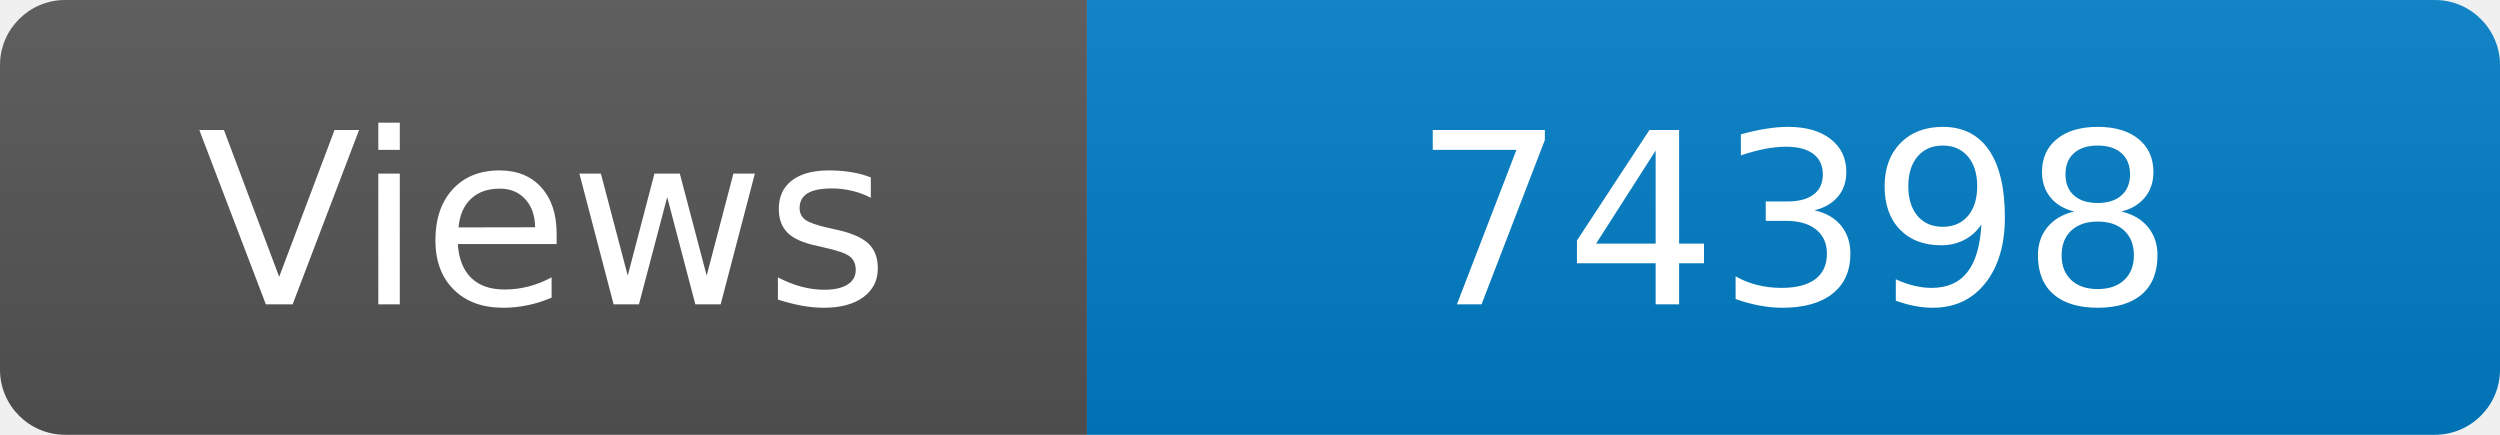
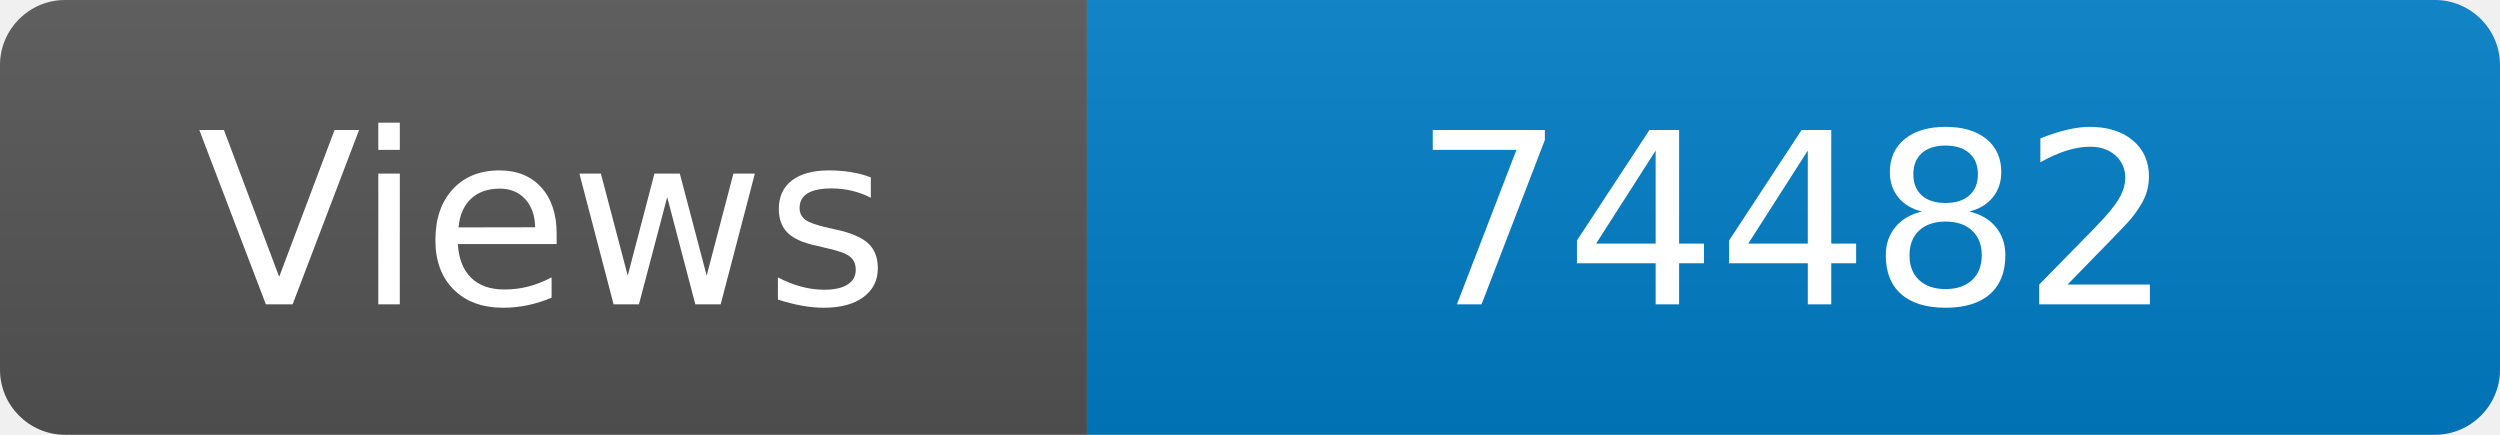
<svg xmlns="http://www.w3.org/2000/svg" width="115" height="20" role="img" aria-label="Maintained?: yes">
  <linearGradient id="s" x2="0" y2="100%">
    <stop offset="0" stop-color="#bbb" stop-opacity=".1" />
    <stop offset="1" stop-opacity=".1" />
  </linearGradient>
  <clipPath id="r">
    <rect width="115" height="20" rx="3" fill="#fff" />
  </clipPath>
  <g clip-path="url(#r)">
    <rect width="50" height="20" fill="#555" />
    <rect x="50" width="160" height="20" fill="#007ec6" />
    <rect width="115" height="20" fill="url(#s)" />
  </g>
  <g fill="#fff" text-anchor="middle" font-family="Verdana,Geneva,DejaVu Sans,sans-serif" font-size="110">
    <text x="250" y="140" transform="scale(.1)" fill="#fff">Views</text>
-     <text x="825" y="140" transform="scale(.1)" fill="#fff">74398</text>
+     <text x="825" y="140" transform="scale(.1)" fill="#fff">74482</text>
  </g>
</svg>
